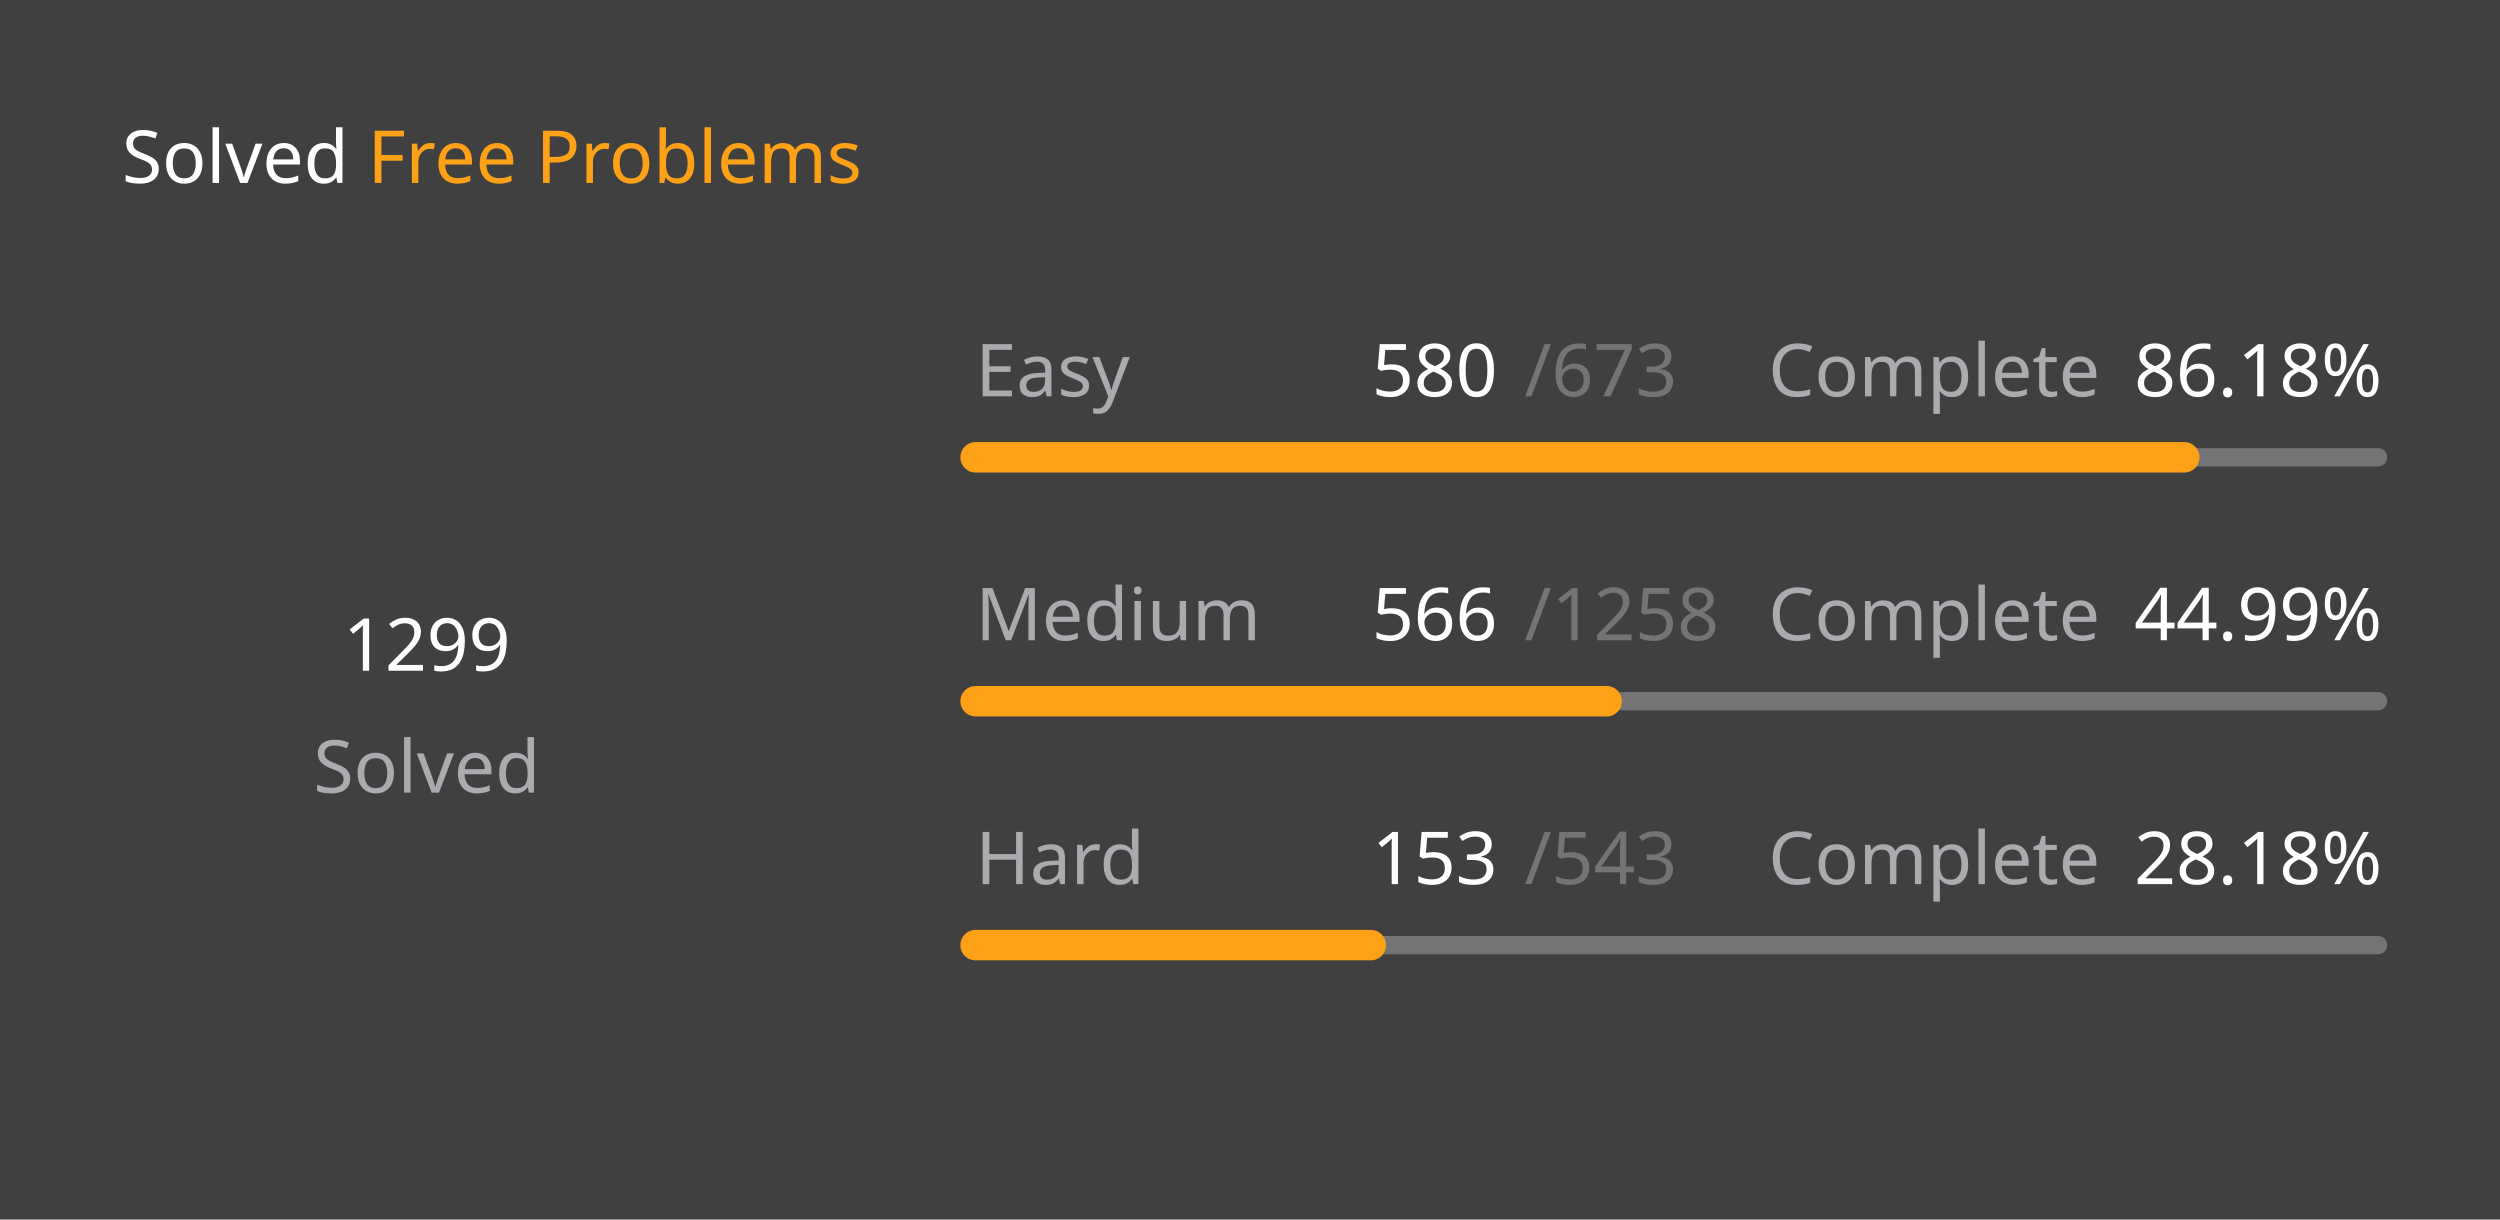
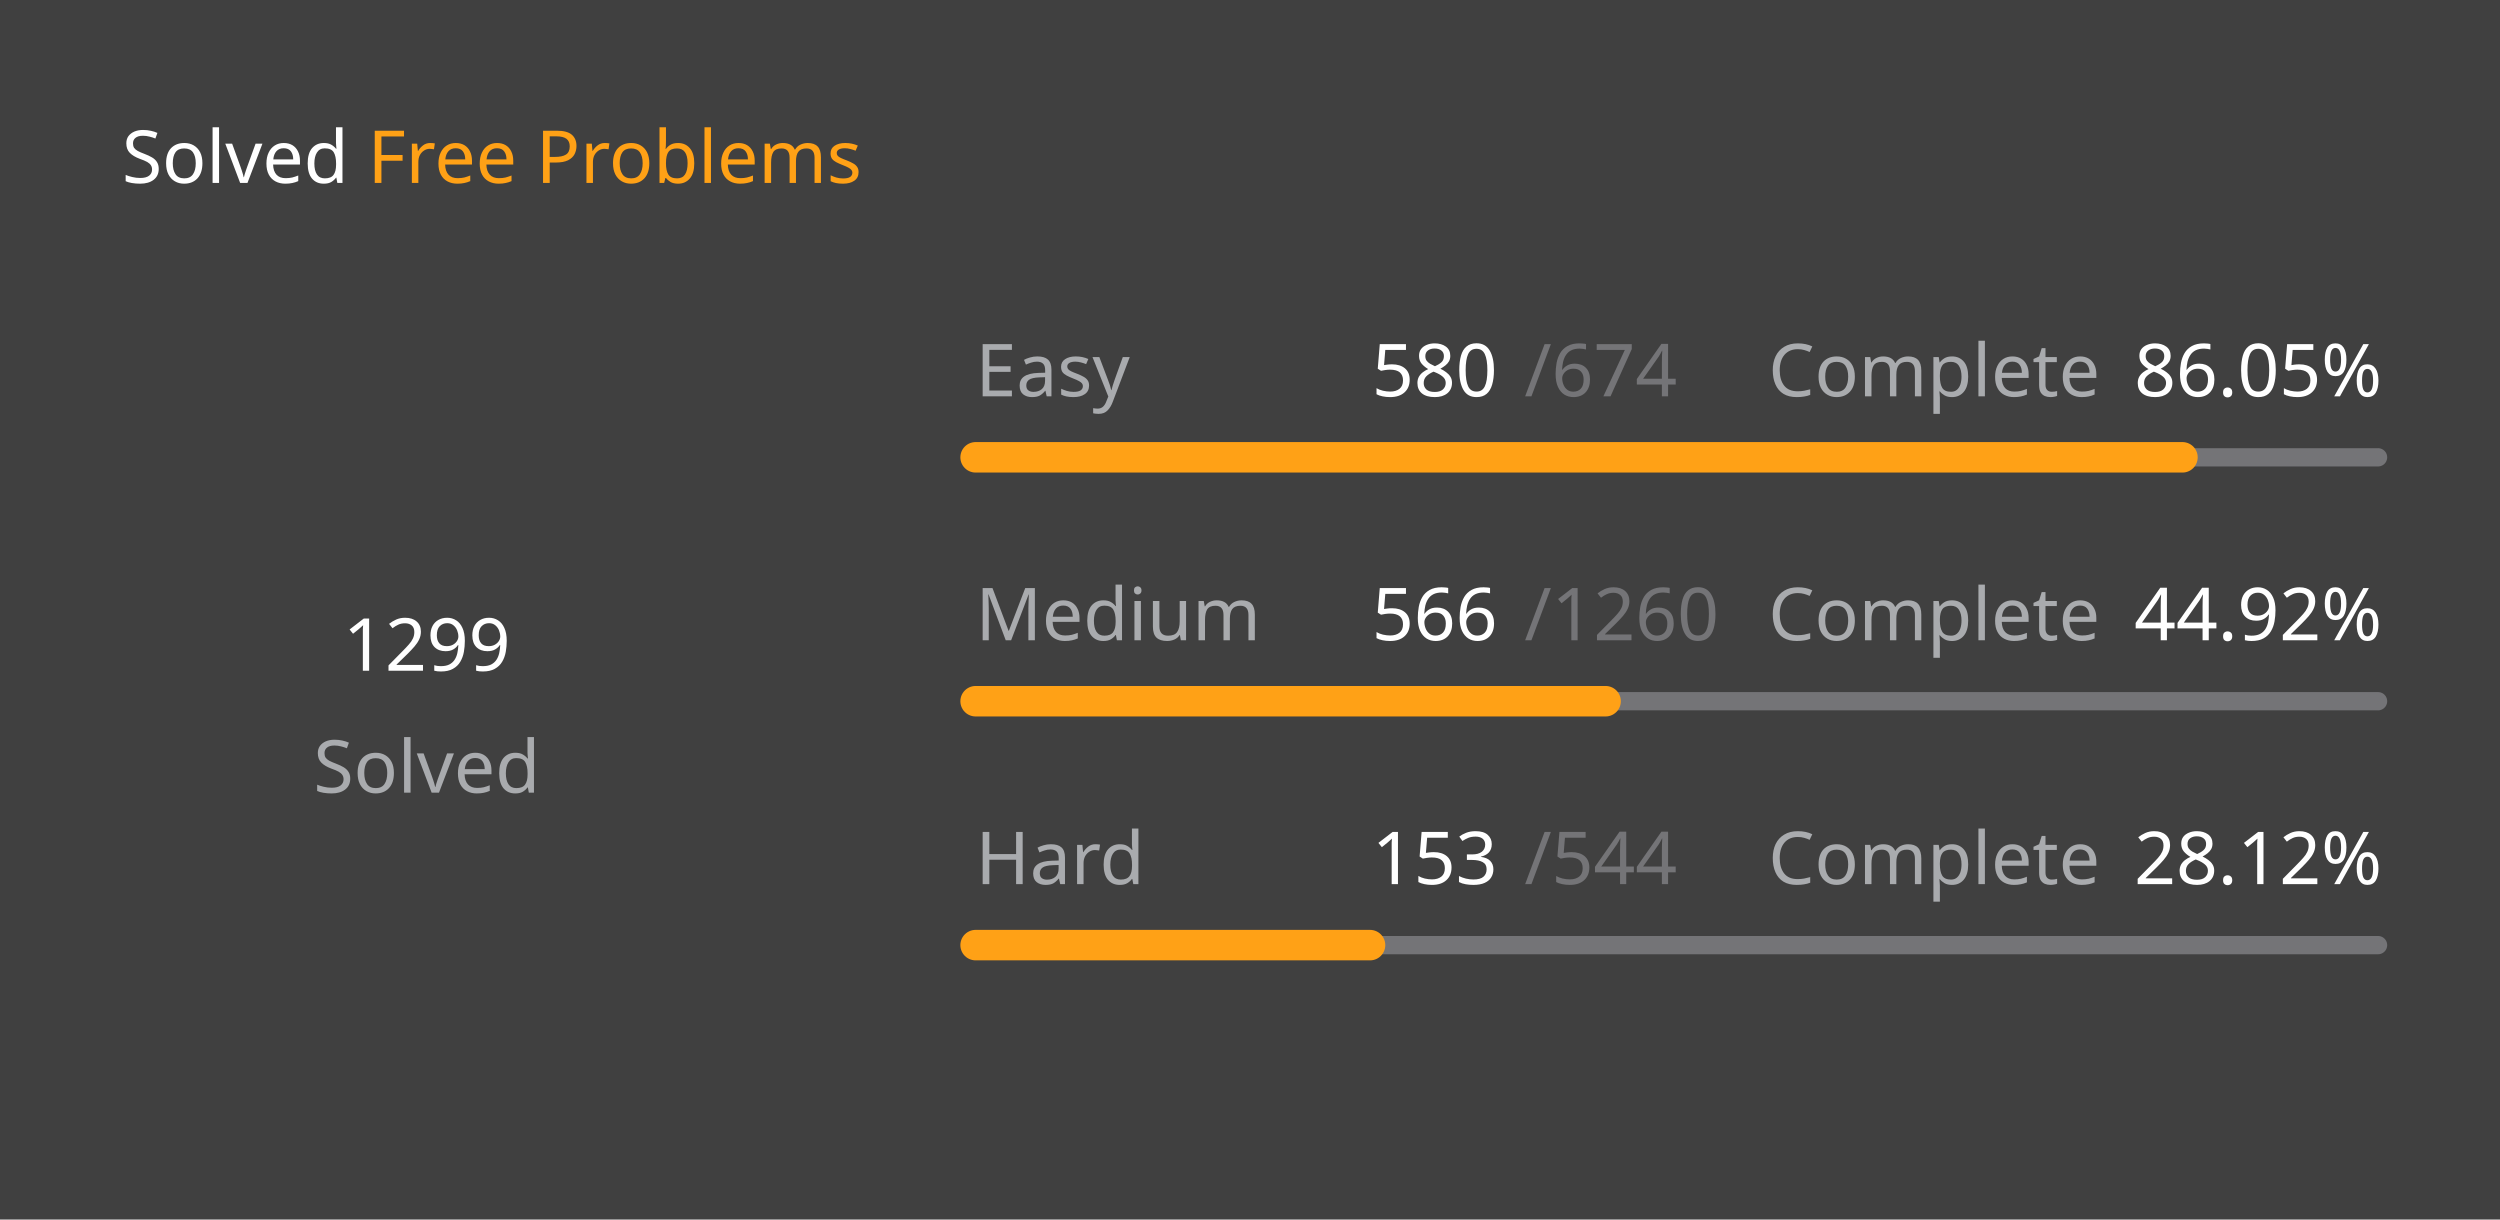
<svg xmlns="http://www.w3.org/2000/svg" version="1.1" height="200" width="410" viewBox="0 0 410 200">
  <style>*{font-family: "Segoe UI", Tahoma, Geneva, Verdana, sans-serif;}</style>
  <style>.title{font-weight: 500;font-size: 1rem;}</style>
  <style>.rotate-90{transform: rotate(-90deg);transform-origin: center;transform-box: fill-box;}</style>
  <style>.state{font-size: .75rem;}</style>
  <style>.light{color: #ffffff;fill: #ffffff;}</style>
  <style>.light-gray{color: #eff2f699;fill: #eff2f699;}</style>
  <style>.dark-gray{color: #ebebf54d;fill: #ebebf54d;}</style>
  <style>.gray{color: #747474;fill: #747474;}</style>
  <style>.orange{color: #ffa116;fill: #ffa116;}</style>
  <style>.background{color: #404040;fill: #404040;}</style>
  <rect fill="#404040" x="0" y="0" width="410" height="200" rx="0.5rem" />
  <g text-anchor="start" text-decoration="1" class="title">
    <text x="20" y="30">
      <tspan class="light">Solved</tspan>
      <tspan class="orange">Free Problems</tspan>
    </text>
  </g>
  <g class="rotate-90">
    <circle fill="none" cx="70" cy="110" r="46" stroke="#747474" stroke-width="3" stroke-linecap="round" />
-     <circle fill="none" cx="70" cy="110" r="46" stroke="#ffa116" stroke-width="5" stroke-linecap="round" stroke-dasharray="151.756 137.27" stroke-dashoffset="0" data-difficult="ALL" />
+     <circle fill="none" cx="70" cy="110" r="46" stroke="#ffa116" stroke-width="5" stroke-linecap="round" stroke-dasharray="151.511 137.515" stroke-dashoffset="0" data-difficult="ALL" />
  </g>
  <g class="state">
    <g text-anchor="middle">
      <text x="70" y="110" class="light" font-size="1.2rem">1299</text>
      <text x="70" y="130" class="light-gray">Solved</text>
    </g>
    <g>
      <text x="160" y="65" class="light-gray">Easy</text>
      <text x="225" y="65" class="light">580</text>
-       <text x="250" y="65" class="dark-gray">/673</text>
+       <text x="250" y="65" class="dark-gray">/674</text>
      <text x="290" y="65" class="light-gray">Complete</text>
-       <text x="350" y="65" class="light">86.18%</text>
+       <text x="350" y="65" class="light">86.05%</text>
      <path d="M 160 75 L 390 75" stroke-linecap="round" stroke-linejoin="round" stroke="#ebebf54d" stroke-width="3" />
-       <path d="M 160 75 L 358.217 75" stroke-linecap="round" stroke-linejoin="round" stroke="#ffa116" stroke-width="5" />
+       <path d="M 160 75 L 357.923 75" stroke-linecap="round" stroke-linejoin="round" stroke="#ffa116" stroke-width="5" />
    </g>
    <g>
      <text x="160" y="105" class="light-gray">Medium</text>
      <text x="225" y="105" class="light">566</text>
-       <text x="250" y="105" class="dark-gray">/1258</text>
+       <text x="250" y="105" class="dark-gray">/1260</text>
      <text x="290" y="105" class="light-gray">Complete</text>
-       <text x="350" y="105" class="light">44.99%</text>
+       <text x="350" y="105" class="light">44.92%</text>
      <path d="M 160 115 L 390 115" stroke-linecap="round" stroke-linejoin="round" stroke="#ebebf54d" stroke-width="3" />
-       <path d="M 160 115 L 263.482 115" stroke-linecap="round" stroke-linejoin="round" stroke="#ffa116" stroke-width="5" />
+       <path d="M 160 115 L 263.317 115" stroke-linecap="round" stroke-linejoin="round" stroke="#ffa116" stroke-width="5" />
    </g>
    <g>
      <text x="160" y="145" class="light-gray">Hard</text>
      <text x="225" y="145" class="light">153</text>
-       <text x="250" y="145" class="dark-gray">/543</text>
+       <text x="250" y="145" class="dark-gray">/544</text>
      <text x="290" y="145" class="light-gray">Complete</text>
-       <text x="350" y="145" class="light">28.18%</text>
+       <text x="350" y="145" class="light">28.12%</text>
      <path d="M 160 155 L 390 155" stroke-linecap="round" stroke-linejoin="round" stroke="#ebebf54d" stroke-width="3" />
-       <path d="M 160 155 L 224.807 155" stroke-linecap="round" stroke-linejoin="round" stroke="#ffa116" stroke-width="5" />
+       <path d="M 160 155 L 224.688 155" stroke-linecap="round" stroke-linejoin="round" stroke="#ffa116" stroke-width="5" />
    </g>
  </g>
</svg>
